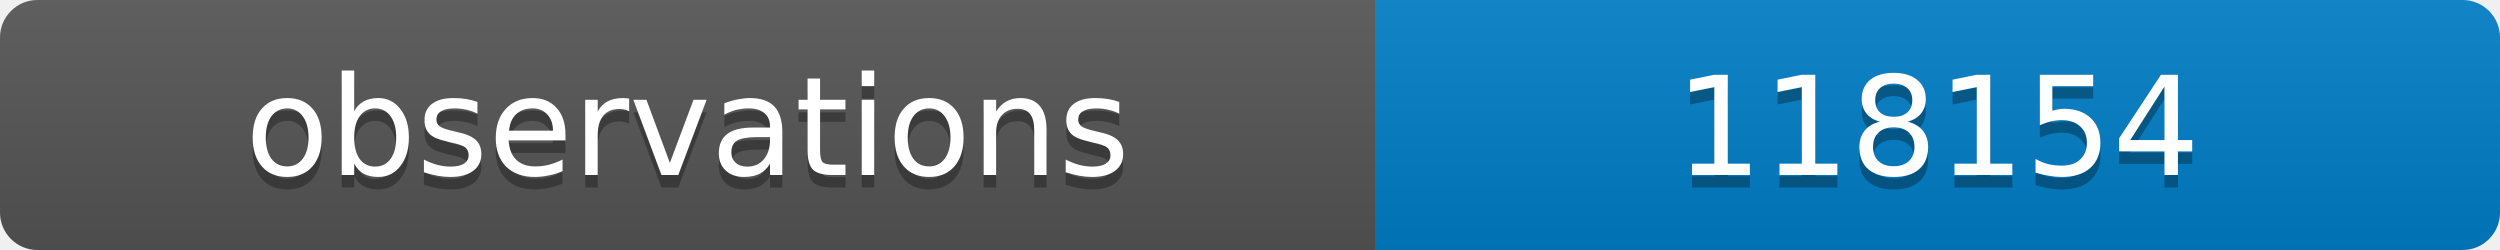
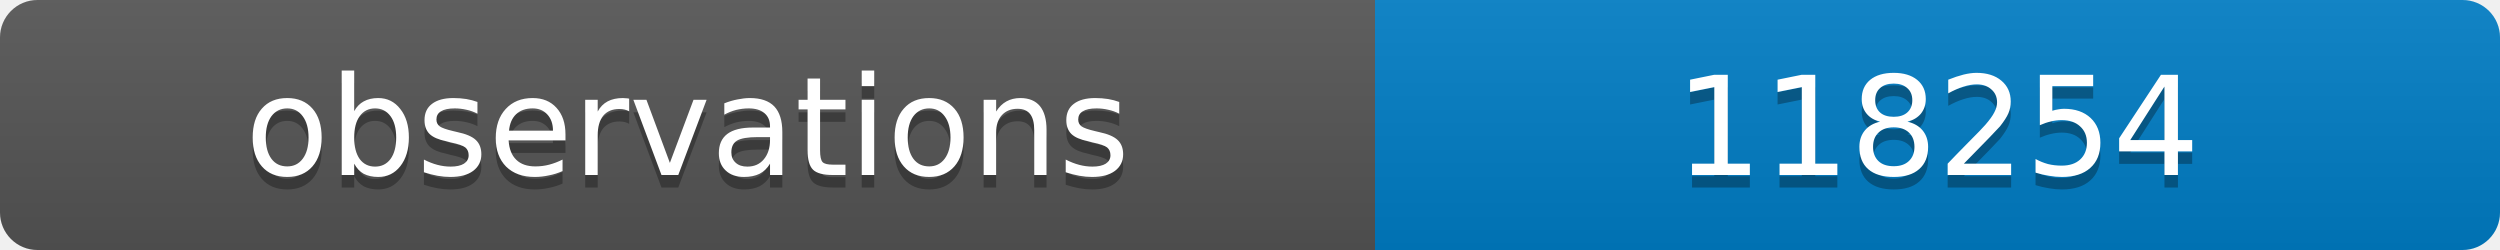
<svg xmlns="http://www.w3.org/2000/svg" width="200" height="20">
  <linearGradient id="b" x2="0" y2="100%">
    <stop offset="0" stop-color="#bbb" stop-opacity=".1" />
    <stop offset="1" stop-opacity=".1" />
  </linearGradient>
  <clipPath id="a">
    <rect width="200" height="20" rx="3" fill="#fff" />
  </clipPath>
  <g clip-path="url(#a)">
    <path fill="#555" d="M0 0h110v20H0z" />
    <path fill="#007ec6" d="M110 0h90v20H110z" />
    <path fill="url(#b)" d="M0 0h200v20H0z" />
  </g>
  <g fill="#fff" text-anchor="middle" font-family="DejaVu Sans,Verdana,Geneva,sans-serif" font-size="11">
    <text x="55" y="15" fill="#010101" fill-opacity=".3">observations</text>
    <text x="55" y="14">observations</text>
-     <text x="155" y="15" fill="#010101" fill-opacity=".3">118154</text>
-     <text x="155" y="14">118154</text>
+     <text x="155" y="15" fill="#010101" fill-opacity=".3">118254</text>
+     <text x="155" y="14">118254</text>
  </g>
</svg>
